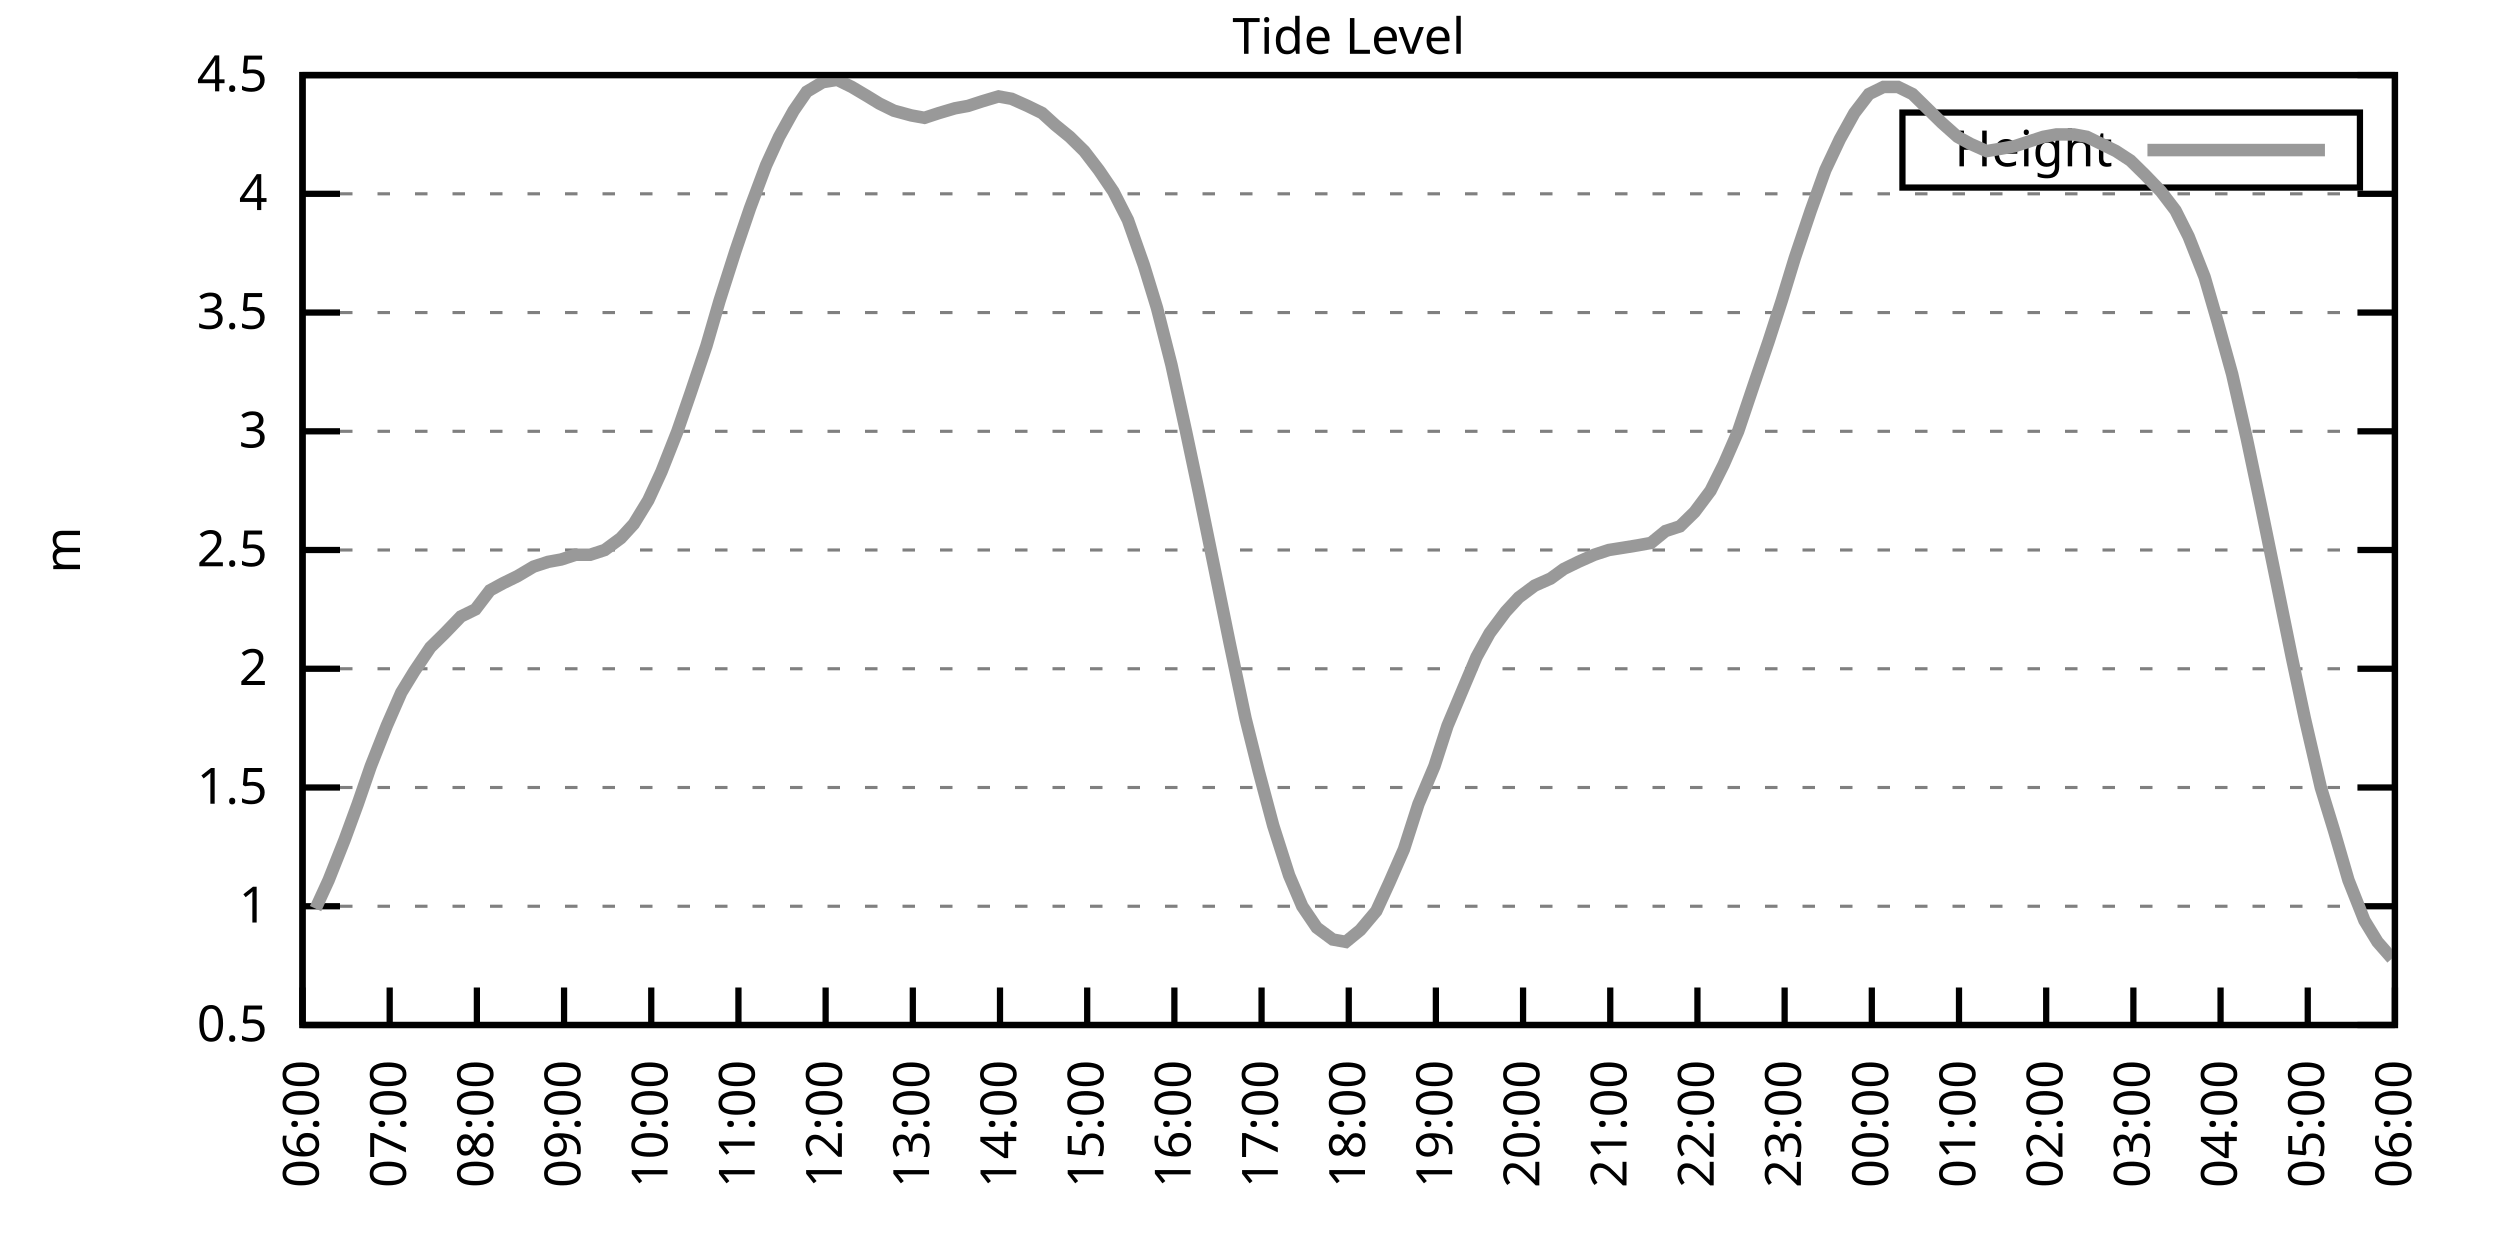
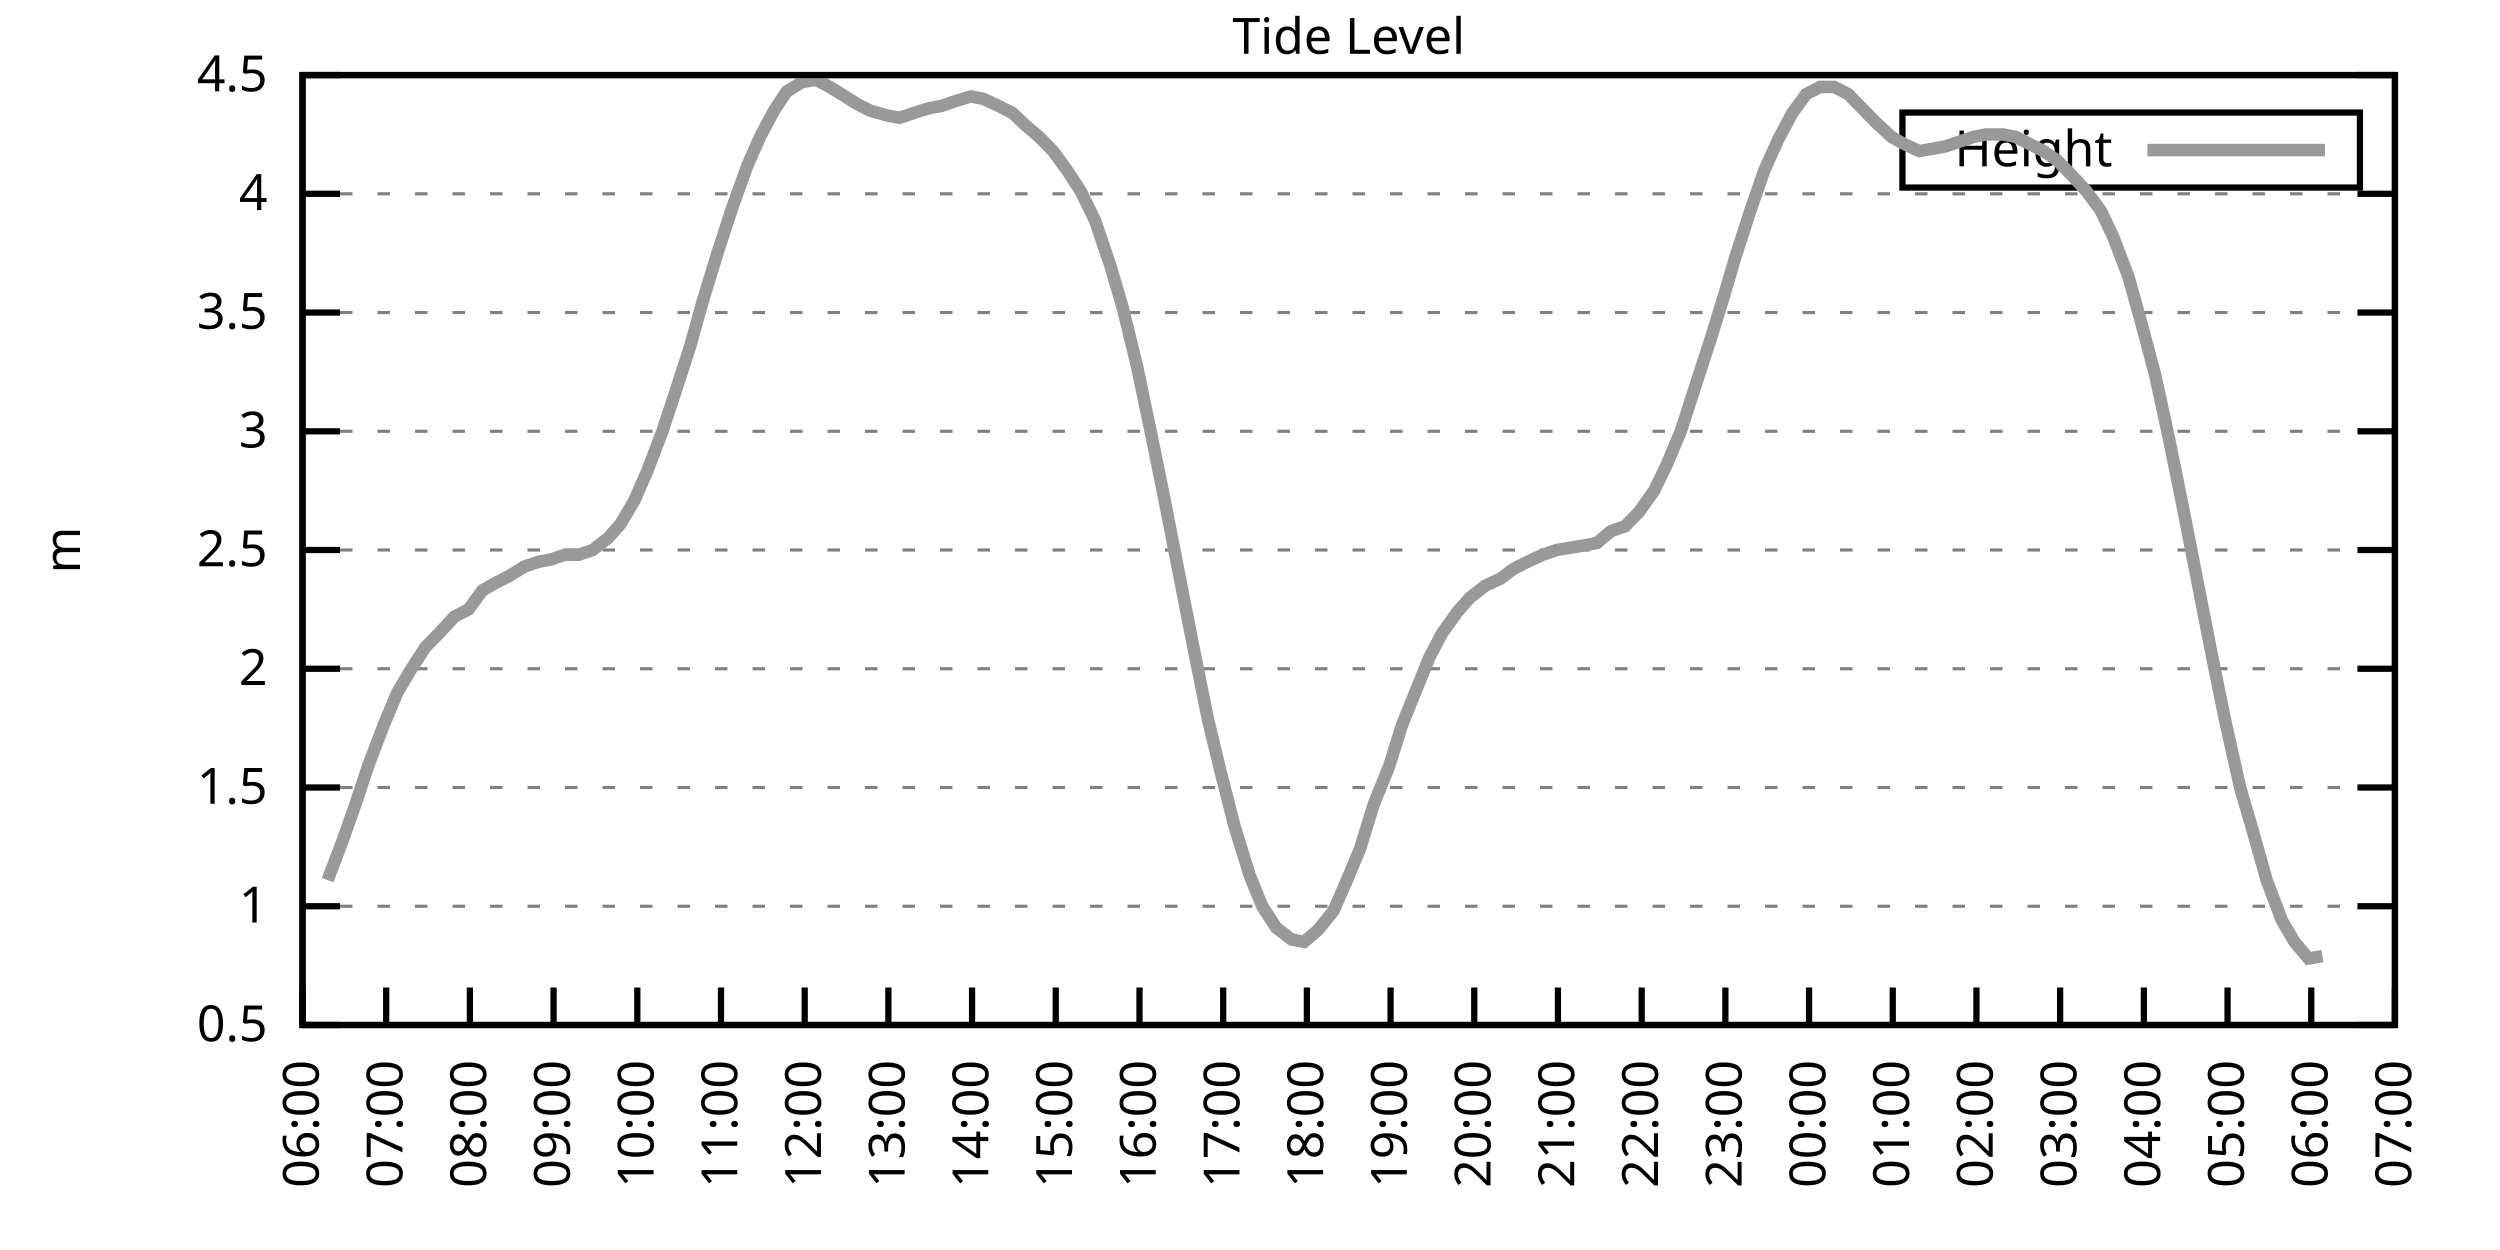
<svg xmlns="http://www.w3.org/2000/svg" xmlns:xlink="http://www.w3.org/1999/xlink" width="400" height="200" viewBox="0 0 400 200">
  <g id="gnuplot_canvas">
    <rect x="0" y="0" width="400" height="200" fill="none" />
    <defs>
      <circle id="gpDot" r="0.5" stroke-width="0.5" stroke="currentColor" />
      <path id="gpPt0" stroke-width="0.333" stroke="currentColor" d="M-1,0 h2 M0,-1 v2" />
      <path id="gpPt1" stroke-width="0.333" stroke="currentColor" d="M-1,-1 L1,1 M1,-1 L-1,1" />
      <path id="gpPt2" stroke-width="0.333" stroke="currentColor" d="M-1,0 L1,0 M0,-1 L0,1 M-1,-1 L1,1 M-1,1 L1,-1" />
      <rect id="gpPt3" stroke-width="0.333" stroke="currentColor" x="-1" y="-1" width="2" height="2" />
      <rect id="gpPt4" stroke-width="0.333" stroke="currentColor" fill="currentColor" x="-1" y="-1" width="2" height="2" />
      <circle id="gpPt5" stroke-width="0.333" stroke="currentColor" cx="0" cy="0" r="1" />
      <use xlink:href="#gpPt5" id="gpPt6" fill="currentColor" stroke="none" />
      <path id="gpPt7" stroke-width="0.333" stroke="currentColor" d="M0,-1.33 L-1.33,0.67 L1.33,0.67 z" />
      <use xlink:href="#gpPt7" id="gpPt8" fill="currentColor" stroke="none" />
      <use xlink:href="#gpPt7" id="gpPt9" stroke="currentColor" transform="rotate(180)" />
      <use xlink:href="#gpPt9" id="gpPt10" fill="currentColor" stroke="none" />
      <use xlink:href="#gpPt3" id="gpPt11" stroke="currentColor" transform="rotate(45)" />
      <use xlink:href="#gpPt11" id="gpPt12" fill="currentColor" stroke="none" />
      <path id="gpPt13" stroke-width="0.333" stroke="currentColor" d="M0,1.330 L1.265,0.411 L0.782,-1.067 L-0.782,-1.076 L-1.265,0.411 z" />
      <use xlink:href="#gpPt13" id="gpPt14" fill="currentColor" stroke="none" />
      <filter id="textbox" filterUnits="objectBoundingBox" x="0" y="0" height="1" width="1">
        <feFlood flood-color="white" flood-opacity="1" result="bgnd" />
        <feComposite in="SourceGraphic" in2="bgnd" operator="atop" />
      </filter>
      <filter id="greybox" filterUnits="objectBoundingBox" x="0" y="0" height="1" width="1">
        <feFlood flood-color="lightgrey" flood-opacity="1" result="grey" />
        <feComposite in="SourceGraphic" in2="grey" operator="atop" />
      </filter>
    </defs>
    <g fill="none" color="white" stroke="currentColor" stroke-width="1.00" stroke-linecap="butt" stroke-linejoin="miter">
</g>
    <g fill="none" color="black" stroke="currentColor" stroke-width="1.00" stroke-linecap="butt" stroke-linejoin="miter">
      <g stroke="none" shape-rendering="crispEdges">
        <polygon fill="rgb(255, 255, 255)" points="48.40,164.00 383.18,164.00 383.18,12.02 48.40,12.02 " />
      </g>
    </g>
    <g fill="none" color="black" stroke="currentColor" stroke-width="1.00" stroke-linecap="butt" stroke-linejoin="miter">
</g>
    <g fill="none" color="black" stroke="black" stroke-width="0.50" stroke-linecap="butt" stroke-linejoin="miter">
</g>
    <g fill="none" color="gray" stroke="currentColor" stroke-width="0.50" stroke-linecap="butt" stroke-linejoin="miter">
      <path stroke="gray" stroke-dasharray="2,4" class="gridline" d="M48.40,164.00 L383.19,164.00  " />
    </g>
    <g fill="none" color="gray" stroke="gray" stroke-width="1.00" stroke-linecap="butt" stroke-linejoin="miter">
</g>
    <g fill="none" color="black" stroke="currentColor" stroke-width="1.00" stroke-linecap="butt" stroke-linejoin="miter">
      <path stroke="black" d="M48.40,164.00 L54.40,164.00 M383.19,164.00 L377.19,164.00  " />
      <g transform="translate(42.80,166.60)" stroke="none" fill="black" font-family="Sans" font-size="8.00" text-anchor="end">
        <text>
          <tspan font-family="Sans"> 0.5</tspan>
        </text>
      </g>
    </g>
    <g fill="none" color="black" stroke="currentColor" stroke-width="1.00" stroke-linecap="butt" stroke-linejoin="miter">
</g>
    <g fill="none" color="black" stroke="black" stroke-width="0.50" stroke-linecap="butt" stroke-linejoin="miter">
</g>
    <g fill="none" color="gray" stroke="currentColor" stroke-width="0.50" stroke-linecap="butt" stroke-linejoin="miter">
      <path stroke="gray" stroke-dasharray="2,4" class="gridline" d="M48.40,145.00 L383.19,145.00  " />
    </g>
    <g fill="none" color="gray" stroke="gray" stroke-width="1.00" stroke-linecap="butt" stroke-linejoin="miter">
</g>
    <g fill="none" color="black" stroke="currentColor" stroke-width="1.00" stroke-linecap="butt" stroke-linejoin="miter">
      <path stroke="black" d="M48.40,145.00 L54.40,145.00 M383.19,145.00 L377.19,145.00  " />
      <g transform="translate(42.80,147.60)" stroke="none" fill="black" font-family="Sans" font-size="8.00" text-anchor="end">
        <text>
          <tspan font-family="Sans"> 1</tspan>
        </text>
      </g>
    </g>
    <g fill="none" color="black" stroke="currentColor" stroke-width="1.00" stroke-linecap="butt" stroke-linejoin="miter">
</g>
    <g fill="none" color="black" stroke="black" stroke-width="0.50" stroke-linecap="butt" stroke-linejoin="miter">
</g>
    <g fill="none" color="gray" stroke="currentColor" stroke-width="0.50" stroke-linecap="butt" stroke-linejoin="miter">
      <path stroke="gray" stroke-dasharray="2,4" class="gridline" d="M48.40,126.00 L383.19,126.00  " />
    </g>
    <g fill="none" color="gray" stroke="gray" stroke-width="1.00" stroke-linecap="butt" stroke-linejoin="miter">
</g>
    <g fill="none" color="black" stroke="currentColor" stroke-width="1.00" stroke-linecap="butt" stroke-linejoin="miter">
      <path stroke="black" d="M48.40,126.00 L54.40,126.00 M383.19,126.00 L377.19,126.00  " />
      <g transform="translate(42.80,128.60)" stroke="none" fill="black" font-family="Sans" font-size="8.00" text-anchor="end">
        <text>
          <tspan font-family="Sans"> 1.5</tspan>
        </text>
      </g>
    </g>
    <g fill="none" color="black" stroke="currentColor" stroke-width="1.00" stroke-linecap="butt" stroke-linejoin="miter">
</g>
    <g fill="none" color="black" stroke="black" stroke-width="0.50" stroke-linecap="butt" stroke-linejoin="miter">
</g>
    <g fill="none" color="gray" stroke="currentColor" stroke-width="0.50" stroke-linecap="butt" stroke-linejoin="miter">
      <path stroke="gray" stroke-dasharray="2,4" class="gridline" d="M48.40,107.00 L383.19,107.00  " />
    </g>
    <g fill="none" color="gray" stroke="gray" stroke-width="1.00" stroke-linecap="butt" stroke-linejoin="miter">
</g>
    <g fill="none" color="black" stroke="currentColor" stroke-width="1.00" stroke-linecap="butt" stroke-linejoin="miter">
      <path stroke="black" d="M48.40,107.00 L54.40,107.00 M383.19,107.00 L377.19,107.00  " />
      <g transform="translate(42.80,109.60)" stroke="none" fill="black" font-family="Sans" font-size="8.00" text-anchor="end">
        <text>
          <tspan font-family="Sans"> 2</tspan>
        </text>
      </g>
    </g>
    <g fill="none" color="black" stroke="currentColor" stroke-width="1.00" stroke-linecap="butt" stroke-linejoin="miter">
</g>
    <g fill="none" color="black" stroke="black" stroke-width="0.50" stroke-linecap="butt" stroke-linejoin="miter">
</g>
    <g fill="none" color="gray" stroke="currentColor" stroke-width="0.50" stroke-linecap="butt" stroke-linejoin="miter">
      <path stroke="gray" stroke-dasharray="2,4" class="gridline" d="M48.40,88.00 L383.19,88.00  " />
    </g>
    <g fill="none" color="gray" stroke="gray" stroke-width="1.00" stroke-linecap="butt" stroke-linejoin="miter">
</g>
    <g fill="none" color="black" stroke="currentColor" stroke-width="1.00" stroke-linecap="butt" stroke-linejoin="miter">
      <path stroke="black" d="M48.40,88.00 L54.40,88.00 M383.19,88.00 L377.19,88.00  " />
      <g transform="translate(42.80,90.60)" stroke="none" fill="black" font-family="Sans" font-size="8.00" text-anchor="end">
        <text>
          <tspan font-family="Sans"> 2.5</tspan>
        </text>
      </g>
    </g>
    <g fill="none" color="black" stroke="currentColor" stroke-width="1.00" stroke-linecap="butt" stroke-linejoin="miter">
</g>
    <g fill="none" color="black" stroke="black" stroke-width="0.50" stroke-linecap="butt" stroke-linejoin="miter">
</g>
    <g fill="none" color="gray" stroke="currentColor" stroke-width="0.50" stroke-linecap="butt" stroke-linejoin="miter">
      <path stroke="gray" stroke-dasharray="2,4" class="gridline" d="M48.40,69.01 L383.19,69.01  " />
    </g>
    <g fill="none" color="gray" stroke="gray" stroke-width="1.00" stroke-linecap="butt" stroke-linejoin="miter">
</g>
    <g fill="none" color="black" stroke="currentColor" stroke-width="1.00" stroke-linecap="butt" stroke-linejoin="miter">
      <path stroke="black" d="M48.40,69.01 L54.40,69.01 M383.19,69.01 L377.19,69.01  " />
      <g transform="translate(42.80,71.61)" stroke="none" fill="black" font-family="Sans" font-size="8.00" text-anchor="end">
        <text>
          <tspan font-family="Sans"> 3</tspan>
        </text>
      </g>
    </g>
    <g fill="none" color="black" stroke="currentColor" stroke-width="1.00" stroke-linecap="butt" stroke-linejoin="miter">
</g>
    <g fill="none" color="black" stroke="black" stroke-width="0.50" stroke-linecap="butt" stroke-linejoin="miter">
</g>
    <g fill="none" color="gray" stroke="currentColor" stroke-width="0.50" stroke-linecap="butt" stroke-linejoin="miter">
      <path stroke="gray" stroke-dasharray="2,4" class="gridline" d="M48.40,50.01 L383.19,50.01  " />
    </g>
    <g fill="none" color="gray" stroke="gray" stroke-width="1.00" stroke-linecap="butt" stroke-linejoin="miter">
</g>
    <g fill="none" color="black" stroke="currentColor" stroke-width="1.00" stroke-linecap="butt" stroke-linejoin="miter">
      <path stroke="black" d="M48.40,50.01 L54.40,50.01 M383.19,50.01 L377.19,50.01  " />
      <g transform="translate(42.80,52.61)" stroke="none" fill="black" font-family="Sans" font-size="8.00" text-anchor="end">
        <text>
          <tspan font-family="Sans"> 3.5</tspan>
        </text>
      </g>
    </g>
    <g fill="none" color="black" stroke="currentColor" stroke-width="1.00" stroke-linecap="butt" stroke-linejoin="miter">
</g>
    <g fill="none" color="black" stroke="black" stroke-width="0.50" stroke-linecap="butt" stroke-linejoin="miter">
</g>
    <g fill="none" color="gray" stroke="currentColor" stroke-width="0.50" stroke-linecap="butt" stroke-linejoin="miter">
      <path stroke="gray" stroke-dasharray="2,4" class="gridline" d="M48.40,31.01 L383.19,31.01  " />
    </g>
    <g fill="none" color="gray" stroke="gray" stroke-width="1.00" stroke-linecap="butt" stroke-linejoin="miter">
</g>
    <g fill="none" color="black" stroke="currentColor" stroke-width="1.00" stroke-linecap="butt" stroke-linejoin="miter">
      <path stroke="black" d="M48.40,31.01 L54.40,31.01 M383.19,31.01 L377.19,31.01  " />
      <g transform="translate(42.80,33.61)" stroke="none" fill="black" font-family="Sans" font-size="8.00" text-anchor="end">
        <text>
          <tspan font-family="Sans"> 4</tspan>
        </text>
      </g>
    </g>
    <g fill="none" color="black" stroke="currentColor" stroke-width="1.00" stroke-linecap="butt" stroke-linejoin="miter">
</g>
    <g fill="none" color="black" stroke="black" stroke-width="0.50" stroke-linecap="butt" stroke-linejoin="miter">
</g>
    <g fill="none" color="gray" stroke="currentColor" stroke-width="0.50" stroke-linecap="butt" stroke-linejoin="miter">
      <path stroke="gray" stroke-dasharray="2,4" class="gridline" d="M48.40,12.01 L383.19,12.01  " />
    </g>
    <g fill="none" color="gray" stroke="gray" stroke-width="1.00" stroke-linecap="butt" stroke-linejoin="miter">
</g>
    <g fill="none" color="black" stroke="currentColor" stroke-width="1.00" stroke-linecap="butt" stroke-linejoin="miter">
      <path stroke="black" d="M48.40,12.01 L54.40,12.01 M383.19,12.01 L377.19,12.01  " />
      <g transform="translate(42.80,14.61)" stroke="none" fill="black" font-family="Sans" font-size="8.00" text-anchor="end">
        <text>
          <tspan font-family="Sans"> 4.5</tspan>
        </text>
      </g>
    </g>
    <g fill="none" color="black" stroke="currentColor" stroke-width="1.00" stroke-linecap="butt" stroke-linejoin="miter">
      <path stroke="black" d="M48.40,164.00 L48.40,158.00  " />
      <g transform="translate(51.00,169.60) rotate(270.00)" stroke="none" fill="black" font-family="Sans" font-size="8.00" text-anchor="end">
        <text>
          <tspan font-family="Sans">06:00</tspan>
        </text>
      </g>
    </g>
    <g fill="none" color="black" stroke="currentColor" stroke-width="1.00" stroke-linecap="butt" stroke-linejoin="miter">
-       <path stroke="black" d="M62.35,164.00 L62.35,158.00  " />
-       <g transform="translate(64.95,169.60) rotate(270.00)" stroke="none" fill="black" font-family="Sans" font-size="8.00" text-anchor="end">
+       <path stroke="black" d="M61.79,164.00 L61.79,158.00  " />
+       <g transform="translate(64.39,169.60) rotate(270.00)" stroke="none" fill="black" font-family="Sans" font-size="8.00" text-anchor="end">
        <text>
          <tspan font-family="Sans">07:00</tspan>
        </text>
      </g>
    </g>
    <g fill="none" color="black" stroke="currentColor" stroke-width="1.00" stroke-linecap="butt" stroke-linejoin="miter">
-       <path stroke="black" d="M76.30,164.00 L76.30,158.00  " />
-       <g transform="translate(78.90,169.60) rotate(270.00)" stroke="none" fill="black" font-family="Sans" font-size="8.00" text-anchor="end">
+       <path stroke="black" d="M75.18,164.00 L75.18,158.00  " />
+       <g transform="translate(77.78,169.60) rotate(270.00)" stroke="none" fill="black" font-family="Sans" font-size="8.00" text-anchor="end">
        <text>
          <tspan font-family="Sans">08:00</tspan>
        </text>
      </g>
    </g>
    <g fill="none" color="black" stroke="currentColor" stroke-width="1.00" stroke-linecap="butt" stroke-linejoin="miter">
-       <path stroke="black" d="M90.25,164.00 L90.25,158.00  " />
-       <g transform="translate(92.85,169.60) rotate(270.00)" stroke="none" fill="black" font-family="Sans" font-size="8.00" text-anchor="end">
+       <path stroke="black" d="M88.57,164.00 L88.57,158.00  " />
+       <g transform="translate(91.17,169.60) rotate(270.00)" stroke="none" fill="black" font-family="Sans" font-size="8.00" text-anchor="end">
        <text>
          <tspan font-family="Sans">09:00</tspan>
        </text>
      </g>
    </g>
    <g fill="none" color="black" stroke="currentColor" stroke-width="1.00" stroke-linecap="butt" stroke-linejoin="miter">
-       <path stroke="black" d="M104.20,164.00 L104.20,158.00  " />
-       <g transform="translate(106.80,169.60) rotate(270.00)" stroke="none" fill="black" font-family="Sans" font-size="8.00" text-anchor="end">
+       <path stroke="black" d="M101.97,164.00 L101.97,158.00  " />
+       <g transform="translate(104.57,169.60) rotate(270.00)" stroke="none" fill="black" font-family="Sans" font-size="8.00" text-anchor="end">
        <text>
          <tspan font-family="Sans">10:00</tspan>
        </text>
      </g>
    </g>
    <g fill="none" color="black" stroke="currentColor" stroke-width="1.00" stroke-linecap="butt" stroke-linejoin="miter">
-       <path stroke="black" d="M118.15,164.00 L118.15,158.00  " />
-       <g transform="translate(120.75,169.60) rotate(270.00)" stroke="none" fill="black" font-family="Sans" font-size="8.00" text-anchor="end">
+       <path stroke="black" d="M115.36,164.00 L115.36,158.00  " />
+       <g transform="translate(117.96,169.60) rotate(270.00)" stroke="none" fill="black" font-family="Sans" font-size="8.00" text-anchor="end">
        <text>
          <tspan font-family="Sans">11:00</tspan>
        </text>
      </g>
    </g>
    <g fill="none" color="black" stroke="currentColor" stroke-width="1.00" stroke-linecap="butt" stroke-linejoin="miter">
-       <path stroke="black" d="M132.10,164.00 L132.10,158.00  " />
-       <g transform="translate(134.70,169.60) rotate(270.00)" stroke="none" fill="black" font-family="Sans" font-size="8.00" text-anchor="end">
+       <path stroke="black" d="M128.75,164.00 L128.75,158.00  " />
+       <g transform="translate(131.35,169.60) rotate(270.00)" stroke="none" fill="black" font-family="Sans" font-size="8.00" text-anchor="end">
        <text>
          <tspan font-family="Sans">12:00</tspan>
        </text>
      </g>
    </g>
    <g fill="none" color="black" stroke="currentColor" stroke-width="1.00" stroke-linecap="butt" stroke-linejoin="miter">
-       <path stroke="black" d="M146.05,164.00 L146.05,158.00  " />
-       <g transform="translate(148.65,169.60) rotate(270.00)" stroke="none" fill="black" font-family="Sans" font-size="8.00" text-anchor="end">
+       <path stroke="black" d="M142.14,164.00 L142.14,158.00  " />
+       <g transform="translate(144.74,169.60) rotate(270.00)" stroke="none" fill="black" font-family="Sans" font-size="8.00" text-anchor="end">
        <text>
          <tspan font-family="Sans">13:00</tspan>
        </text>
      </g>
    </g>
    <g fill="none" color="black" stroke="currentColor" stroke-width="1.00" stroke-linecap="butt" stroke-linejoin="miter">
-       <path stroke="black" d="M160.00,164.00 L160.00,158.00  " />
-       <g transform="translate(162.60,169.60) rotate(270.00)" stroke="none" fill="black" font-family="Sans" font-size="8.00" text-anchor="end">
+       <path stroke="black" d="M155.53,164.00 L155.53,158.00  " />
+       <g transform="translate(158.13,169.60) rotate(270.00)" stroke="none" fill="black" font-family="Sans" font-size="8.00" text-anchor="end">
        <text>
          <tspan font-family="Sans">14:00</tspan>
        </text>
      </g>
    </g>
    <g fill="none" color="black" stroke="currentColor" stroke-width="1.00" stroke-linecap="butt" stroke-linejoin="miter">
-       <path stroke="black" d="M173.95,164.00 L173.95,158.00  " />
-       <g transform="translate(176.55,169.60) rotate(270.00)" stroke="none" fill="black" font-family="Sans" font-size="8.00" text-anchor="end">
+       <path stroke="black" d="M168.92,164.00 L168.92,158.00  " />
+       <g transform="translate(171.52,169.60) rotate(270.00)" stroke="none" fill="black" font-family="Sans" font-size="8.00" text-anchor="end">
        <text>
          <tspan font-family="Sans">15:00</tspan>
        </text>
      </g>
    </g>
    <g fill="none" color="black" stroke="currentColor" stroke-width="1.00" stroke-linecap="butt" stroke-linejoin="miter">
-       <path stroke="black" d="M187.90,164.00 L187.90,158.00  " />
-       <g transform="translate(190.50,169.60) rotate(270.00)" stroke="none" fill="black" font-family="Sans" font-size="8.00" text-anchor="end">
+       <path stroke="black" d="M182.32,164.00 L182.32,158.00  " />
+       <g transform="translate(184.92,169.60) rotate(270.00)" stroke="none" fill="black" font-family="Sans" font-size="8.00" text-anchor="end">
        <text>
          <tspan font-family="Sans">16:00</tspan>
        </text>
      </g>
    </g>
    <g fill="none" color="black" stroke="currentColor" stroke-width="1.00" stroke-linecap="butt" stroke-linejoin="miter">
-       <path stroke="black" d="M201.85,164.00 L201.85,158.00  " />
-       <g transform="translate(204.45,169.60) rotate(270.00)" stroke="none" fill="black" font-family="Sans" font-size="8.00" text-anchor="end">
+       <path stroke="black" d="M195.71,164.00 L195.71,158.00  " />
+       <g transform="translate(198.31,169.60) rotate(270.00)" stroke="none" fill="black" font-family="Sans" font-size="8.00" text-anchor="end">
        <text>
          <tspan font-family="Sans">17:00</tspan>
        </text>
      </g>
    </g>
    <g fill="none" color="black" stroke="currentColor" stroke-width="1.00" stroke-linecap="butt" stroke-linejoin="miter">
-       <path stroke="black" d="M215.80,164.00 L215.80,158.00  " />
-       <g transform="translate(218.40,169.60) rotate(270.00)" stroke="none" fill="black" font-family="Sans" font-size="8.00" text-anchor="end">
+       <path stroke="black" d="M209.10,164.00 L209.10,158.00  " />
+       <g transform="translate(211.70,169.60) rotate(270.00)" stroke="none" fill="black" font-family="Sans" font-size="8.00" text-anchor="end">
        <text>
          <tspan font-family="Sans">18:00</tspan>
        </text>
      </g>
    </g>
    <g fill="none" color="black" stroke="currentColor" stroke-width="1.00" stroke-linecap="butt" stroke-linejoin="miter">
-       <path stroke="black" d="M229.74,164.00 L229.74,158.00  " />
-       <g transform="translate(232.34,169.60) rotate(270.00)" stroke="none" fill="black" font-family="Sans" font-size="8.00" text-anchor="end">
+       <path stroke="black" d="M222.49,164.00 L222.49,158.00  " />
+       <g transform="translate(225.09,169.60) rotate(270.00)" stroke="none" fill="black" font-family="Sans" font-size="8.00" text-anchor="end">
        <text>
          <tspan font-family="Sans">19:00</tspan>
        </text>
      </g>
    </g>
    <g fill="none" color="black" stroke="currentColor" stroke-width="1.00" stroke-linecap="butt" stroke-linejoin="miter">
-       <path stroke="black" d="M243.69,164.00 L243.69,158.00  " />
-       <g transform="translate(246.29,169.60) rotate(270.00)" stroke="none" fill="black" font-family="Sans" font-size="8.00" text-anchor="end">
+       <path stroke="black" d="M235.88,164.00 L235.88,158.00  " />
+       <g transform="translate(238.48,169.60) rotate(270.00)" stroke="none" fill="black" font-family="Sans" font-size="8.00" text-anchor="end">
        <text>
          <tspan font-family="Sans">20:00</tspan>
        </text>
      </g>
    </g>
    <g fill="none" color="black" stroke="currentColor" stroke-width="1.00" stroke-linecap="butt" stroke-linejoin="miter">
-       <path stroke="black" d="M257.64,164.00 L257.64,158.00  " />
-       <g transform="translate(260.24,169.60) rotate(270.00)" stroke="none" fill="black" font-family="Sans" font-size="8.00" text-anchor="end">
+       <path stroke="black" d="M249.27,164.00 L249.27,158.00  " />
+       <g transform="translate(251.87,169.60) rotate(270.00)" stroke="none" fill="black" font-family="Sans" font-size="8.00" text-anchor="end">
        <text>
          <tspan font-family="Sans">21:00</tspan>
        </text>
      </g>
    </g>
    <g fill="none" color="black" stroke="currentColor" stroke-width="1.00" stroke-linecap="butt" stroke-linejoin="miter">
-       <path stroke="black" d="M271.59,164.00 L271.59,158.00  " />
-       <g transform="translate(274.19,169.60) rotate(270.00)" stroke="none" fill="black" font-family="Sans" font-size="8.00" text-anchor="end">
+       <path stroke="black" d="M262.67,164.00 L262.67,158.00  " />
+       <g transform="translate(265.27,169.60) rotate(270.00)" stroke="none" fill="black" font-family="Sans" font-size="8.00" text-anchor="end">
        <text>
          <tspan font-family="Sans">22:00</tspan>
        </text>
      </g>
    </g>
    <g fill="none" color="black" stroke="currentColor" stroke-width="1.00" stroke-linecap="butt" stroke-linejoin="miter">
-       <path stroke="black" d="M285.54,164.00 L285.54,158.00  " />
-       <g transform="translate(288.14,169.60) rotate(270.00)" stroke="none" fill="black" font-family="Sans" font-size="8.00" text-anchor="end">
+       <path stroke="black" d="M276.06,164.00 L276.06,158.00  " />
+       <g transform="translate(278.66,169.60) rotate(270.00)" stroke="none" fill="black" font-family="Sans" font-size="8.00" text-anchor="end">
        <text>
          <tspan font-family="Sans">23:00</tspan>
        </text>
      </g>
    </g>
    <g fill="none" color="black" stroke="currentColor" stroke-width="1.00" stroke-linecap="butt" stroke-linejoin="miter">
-       <path stroke="black" d="M299.49,164.00 L299.49,158.00  " />
-       <g transform="translate(302.09,169.60) rotate(270.00)" stroke="none" fill="black" font-family="Sans" font-size="8.00" text-anchor="end">
+       <path stroke="black" d="M289.45,164.00 L289.45,158.00  " />
+       <g transform="translate(292.05,169.60) rotate(270.00)" stroke="none" fill="black" font-family="Sans" font-size="8.00" text-anchor="end">
        <text>
          <tspan font-family="Sans">00:00</tspan>
        </text>
      </g>
    </g>
    <g fill="none" color="black" stroke="currentColor" stroke-width="1.00" stroke-linecap="butt" stroke-linejoin="miter">
-       <path stroke="black" d="M313.44,164.00 L313.44,158.00  " />
-       <g transform="translate(316.04,169.60) rotate(270.00)" stroke="none" fill="black" font-family="Sans" font-size="8.00" text-anchor="end">
+       <path stroke="black" d="M302.84,164.00 L302.84,158.00  " />
+       <g transform="translate(305.44,169.60) rotate(270.00)" stroke="none" fill="black" font-family="Sans" font-size="8.00" text-anchor="end">
        <text>
          <tspan font-family="Sans">01:00</tspan>
        </text>
      </g>
    </g>
    <g fill="none" color="black" stroke="currentColor" stroke-width="1.00" stroke-linecap="butt" stroke-linejoin="miter">
-       <path stroke="black" d="M327.39,164.00 L327.39,158.00  " />
-       <g transform="translate(329.99,169.60) rotate(270.00)" stroke="none" fill="black" font-family="Sans" font-size="8.00" text-anchor="end">
+       <path stroke="black" d="M316.23,164.00 L316.23,158.00  " />
+       <g transform="translate(318.83,169.60) rotate(270.00)" stroke="none" fill="black" font-family="Sans" font-size="8.00" text-anchor="end">
        <text>
          <tspan font-family="Sans">02:00</tspan>
        </text>
      </g>
    </g>
    <g fill="none" color="black" stroke="currentColor" stroke-width="1.00" stroke-linecap="butt" stroke-linejoin="miter">
-       <path stroke="black" d="M341.34,164.00 L341.34,158.00  " />
-       <g transform="translate(343.94,169.60) rotate(270.00)" stroke="none" fill="black" font-family="Sans" font-size="8.00" text-anchor="end">
+       <path stroke="black" d="M329.62,164.00 L329.62,158.00  " />
+       <g transform="translate(332.22,169.60) rotate(270.00)" stroke="none" fill="black" font-family="Sans" font-size="8.00" text-anchor="end">
        <text>
          <tspan font-family="Sans">03:00</tspan>
        </text>
      </g>
    </g>
    <g fill="none" color="black" stroke="currentColor" stroke-width="1.00" stroke-linecap="butt" stroke-linejoin="miter">
-       <path stroke="black" d="M355.29,164.00 L355.29,158.00  " />
-       <g transform="translate(357.89,169.60) rotate(270.00)" stroke="none" fill="black" font-family="Sans" font-size="8.00" text-anchor="end">
+       <path stroke="black" d="M343.02,164.00 L343.02,158.00  " />
+       <g transform="translate(345.62,169.60) rotate(270.00)" stroke="none" fill="black" font-family="Sans" font-size="8.00" text-anchor="end">
        <text>
          <tspan font-family="Sans">04:00</tspan>
        </text>
      </g>
    </g>
    <g fill="none" color="black" stroke="currentColor" stroke-width="1.00" stroke-linecap="butt" stroke-linejoin="miter">
-       <path stroke="black" d="M369.24,164.00 L369.24,158.00  " />
-       <g transform="translate(371.84,169.60) rotate(270.00)" stroke="none" fill="black" font-family="Sans" font-size="8.00" text-anchor="end">
+       <path stroke="black" d="M356.41,164.00 L356.41,158.00  " />
+       <g transform="translate(359.01,169.60) rotate(270.00)" stroke="none" fill="black" font-family="Sans" font-size="8.00" text-anchor="end">
        <text>
          <tspan font-family="Sans">05:00</tspan>
+         </text>
+       </g>
+     </g>
+     <g fill="none" color="black" stroke="currentColor" stroke-width="1.00" stroke-linecap="butt" stroke-linejoin="miter">
+       <path stroke="black" d="M369.80,164.00 L369.80,158.00  " />
+       <g transform="translate(372.40,169.60) rotate(270.00)" stroke="none" fill="black" font-family="Sans" font-size="8.00" text-anchor="end">
+         <text>
+           <tspan font-family="Sans">06:00</tspan>
        </text>
      </g>
    </g>
    <g fill="none" color="black" stroke="currentColor" stroke-width="1.00" stroke-linecap="butt" stroke-linejoin="miter">
      <path stroke="black" d="M383.19,164.00 L383.19,158.00  " />
      <g transform="translate(385.79,169.60) rotate(270.00)" stroke="none" fill="black" font-family="Sans" font-size="8.00" text-anchor="end">
        <text>
-           <tspan font-family="Sans">06:00</tspan>
+           <tspan font-family="Sans">07:00</tspan>
        </text>
      </g>
    </g>
    <g fill="none" color="black" stroke="currentColor" stroke-width="1.00" stroke-linecap="butt" stroke-linejoin="miter">
</g>
    <g fill="none" color="black" stroke="currentColor" stroke-width="1.00" stroke-linecap="butt" stroke-linejoin="miter">
      <path stroke="black" d="M48.40,12.01 L48.40,164.00 L383.19,164.00 L383.19,12.01 L48.40,12.01 Z  " />
    </g>
    <g fill="none" color="black" stroke="currentColor" stroke-width="1.00" stroke-linecap="butt" stroke-linejoin="miter">
</g>
    <g fill="none" color="black" stroke="currentColor" stroke-width="1.00" stroke-linecap="butt" stroke-linejoin="miter">
      <path stroke="black" d="M304.39,30.01 L304.39,18.01 L377.59,18.01 L377.59,30.01 L304.39,30.01 Z  " />
    </g>
    <g id="Tide_level_plot_1">
      <g fill="none" color="white" stroke="black" stroke-width="2.00" stroke-linecap="butt" stroke-linejoin="miter">
</g>
      <g fill="none" color="black" stroke="currentColor" stroke-width="2.00" stroke-linecap="butt" stroke-linejoin="miter">
        <g transform="translate(337.99,26.61)" stroke="none" fill="black" font-family="Sans" font-size="8.00" text-anchor="end">
          <text>
            <tspan font-family="Sans">Height</tspan>
          </text>
        </g>
      </g>
      <g fill="none" color="black" stroke="currentColor" stroke-width="2.00" stroke-linecap="butt" stroke-linejoin="miter">
-         <path stroke="rgb(153, 153, 153)" d="M343.59,24.01 L371.99,24.01 M50.49,145.38 L52.58,140.82 L55.14,134.36 L57.23,128.66 L59.33,122.58 L61.88,116.12   L64.21,110.80 L66.30,107.38 L68.86,103.58 L71.18,101.30 L73.74,98.64 L76.07,97.50 L78.39,94.46 L80.48,93.32   L82.81,92.18 L85.37,90.66 L87.69,89.90 L89.78,89.52 L92.11,88.76 L94.43,88.76 L96.76,88.00 L99.32,86.11   L101.41,83.83 L103.73,80.03 L105.83,75.47 L108.38,69.01 L110.48,62.93 L113.03,55.33 L115.13,48.11 L117.68,40.13   L120.01,33.29 L122.57,26.45 L124.66,21.89 L126.98,17.71 L129.08,14.67 L131.63,13.15 L133.96,12.77 L136.28,13.91   L138.84,15.43 L140.70,16.57 L143.02,17.71 L145.81,18.47 L147.91,18.85 L150.23,18.09 L152.79,17.33 L154.88,16.95   L157.21,16.19 L159.76,15.43 L161.86,15.81 L164.41,16.95 L166.74,18.09 L168.83,19.99 L171.16,21.89 L173.48,24.17   L175.81,27.21 L178.13,30.63 L180.46,35.19 L183.01,42.41 L185.11,49.25 L187.43,58.37 L189.76,69.01 L191.85,78.89   L194.41,91.42 L196.73,102.82 L199.29,114.98 L201.38,123.34 L203.71,132.08 L206.26,140.06 L208.36,145.00 L210.68,148.42   L213.24,150.32 L215.33,150.70 L217.65,148.80 L220.21,145.76 L222.30,141.20 L224.63,135.88 L226.95,128.66 L229.51,122.58   L231.60,116.12 L234.16,110.04 L236.25,105.10 L238.35,101.30 L240.90,97.88 L243.00,95.60 L245.55,93.70 L248.11,92.56   L250.20,91.04 L252.53,89.90 L255.09,88.76 L257.41,88.00 L259.74,87.63 L262.06,87.25 L264.15,86.87 L266.48,84.97   L268.80,84.21 L271.13,81.93 L273.69,78.51 L275.78,74.33 L278.10,69.01 L280.66,61.41 L282.99,54.57 L285.08,48.11   L287.17,41.27 L289.73,33.67 L292.05,27.21 L294.38,22.27 L296.70,18.09 L299.03,15.05 L301.35,13.91 L303.68,13.91   L306.00,15.05 L308.33,17.33 L310.65,19.61 L313.21,21.89 L315.30,23.03 L317.86,24.17 L320.18,23.79 L322.28,23.41   L324.60,22.65 L326.93,21.89 L329.02,21.51 L331.81,21.51 L333.90,21.89 L336.23,23.03 L338.55,24.17 L340.88,25.69   L343.20,27.97 L345.76,30.63 L348.08,33.67 L350.18,37.85 L352.73,44.31 L354.83,51.53 L357.15,59.89 L359.48,70.15   L361.80,81.17 L364.13,92.56 L366.68,105.10 L368.78,114.98 L371.33,126.00 L373.43,132.84 L375.75,140.82 L378.31,147.28   L380.40,150.70 L382.73,153.36  " />
+         <path stroke="rgb(153, 153, 153)" d="M343.59,24.01 L371.99,24.01 M52.42,140.82 L54.87,134.36 L56.88,128.66 L58.89,122.58 L61.35,116.12 L63.58,110.80   L65.59,107.38 L68.04,103.58 L70.27,101.30 L72.73,98.64 L74.96,97.50 L77.19,94.46 L79.20,93.32 L81.43,92.18   L83.89,90.66 L86.12,89.90 L88.13,89.52 L90.36,88.76 L92.59,88.76 L94.82,88.00 L97.28,86.11 L99.29,83.83   L101.52,80.03 L103.53,75.47 L105.98,69.01 L107.99,62.93 L110.45,55.33 L112.46,48.11 L114.91,40.13 L117.14,33.29   L119.60,26.45 L121.61,21.89 L123.84,17.71 L125.85,14.67 L128.30,13.15 L130.54,12.77 L132.77,13.91 L135.22,15.43   L137.01,16.57 L139.24,17.71 L141.92,18.47 L143.93,18.85 L146.16,18.09 L148.61,17.33 L150.62,16.95 L152.85,16.19   L155.31,15.43 L157.32,15.81 L159.77,16.95 L162.01,18.09 L164.01,19.99 L166.25,21.89 L168.48,24.17 L170.71,27.21   L172.94,30.63 L175.17,35.19 L177.63,42.41 L179.64,49.25 L181.87,58.37 L184.10,69.01 L186.11,78.89 L188.57,91.42   L190.80,102.82 L193.25,114.98 L195.26,123.34 L197.49,132.08 L199.95,140.06 L201.96,145.00 L204.19,148.42 L206.64,150.32   L208.65,150.70 L210.88,148.80 L213.34,145.76 L215.35,141.20 L217.58,135.88 L219.81,128.66 L222.27,122.58 L224.28,116.12   L226.73,110.04 L228.74,105.10 L230.75,101.30 L233.20,97.88 L235.21,95.60 L237.67,93.70 L240.12,92.56 L242.13,91.04   L244.36,89.90 L246.82,88.76 L249.05,88.00 L251.28,87.63 L253.51,87.25 L255.52,86.87 L257.76,84.97 L259.99,84.21   L262.22,81.93 L264.67,78.51 L266.68,74.33 L268.92,69.01 L271.37,61.41 L273.60,54.57 L275.61,48.11 L277.62,41.27   L280.07,33.67 L282.31,27.21 L284.54,22.27 L286.77,18.09 L289.00,15.05 L291.23,13.91 L293.47,13.91 L295.70,15.05   L297.93,17.33 L300.16,19.61 L302.62,21.89 L304.63,23.03 L307.08,24.17 L309.31,23.79 L311.32,23.41 L313.55,22.65   L315.79,21.89 L317.79,21.51 L320.47,21.51 L322.48,21.89 L324.71,23.03 L326.95,24.17 L329.18,25.69 L331.41,27.97   L333.86,30.63 L336.10,33.67 L338.10,37.85 L340.56,44.31 L342.57,51.53 L344.80,59.89 L347.03,70.15 L349.26,81.17   L351.50,92.56 L353.95,105.10 L355.96,114.98 L358.42,126.00 L360.42,132.84 L362.66,140.82 L365.11,147.28 L367.12,150.70   L369.35,153.36 L371.58,152.98  " />
      </g>
    </g>
    <g fill="none" color="black" stroke="currentColor" stroke-width="2.00" stroke-linecap="butt" stroke-linejoin="miter">
</g>
    <g fill="none" color="black" stroke="black" stroke-width="1.00" stroke-linecap="butt" stroke-linejoin="miter">
</g>
    <g fill="none" color="black" stroke="currentColor" stroke-width="1.00" stroke-linecap="butt" stroke-linejoin="miter">
      <path stroke="black" d="M48.40,12.01 L48.40,164.00 L383.19,164.00 L383.19,12.01 L48.40,12.01 Z  " />
      <g transform="translate(12.80,88.01) rotate(270.00)" stroke="none" fill="black" font-family="Sans" font-size="8.00" text-anchor="middle">
        <text>
          <tspan font-family="Sans">m</tspan>
        </text>
      </g>
    </g>
    <g fill="none" color="black" stroke="currentColor" stroke-width="1.00" stroke-linecap="butt" stroke-linejoin="miter">
</g>
    <g fill="none" color="black" stroke="currentColor" stroke-width="1.00" stroke-linecap="butt" stroke-linejoin="miter">
      <g transform="translate(215.79,8.61)" stroke="none" fill="black" font-family="Sans" font-size="8.00" text-anchor="middle">
        <text>
          <tspan font-family="Sans">Tide Level</tspan>
        </text>
      </g>
    </g>
    <g fill="none" color="black" stroke="currentColor" stroke-width="1.00" stroke-linecap="butt" stroke-linejoin="miter">
</g>
  </g>
</svg>
